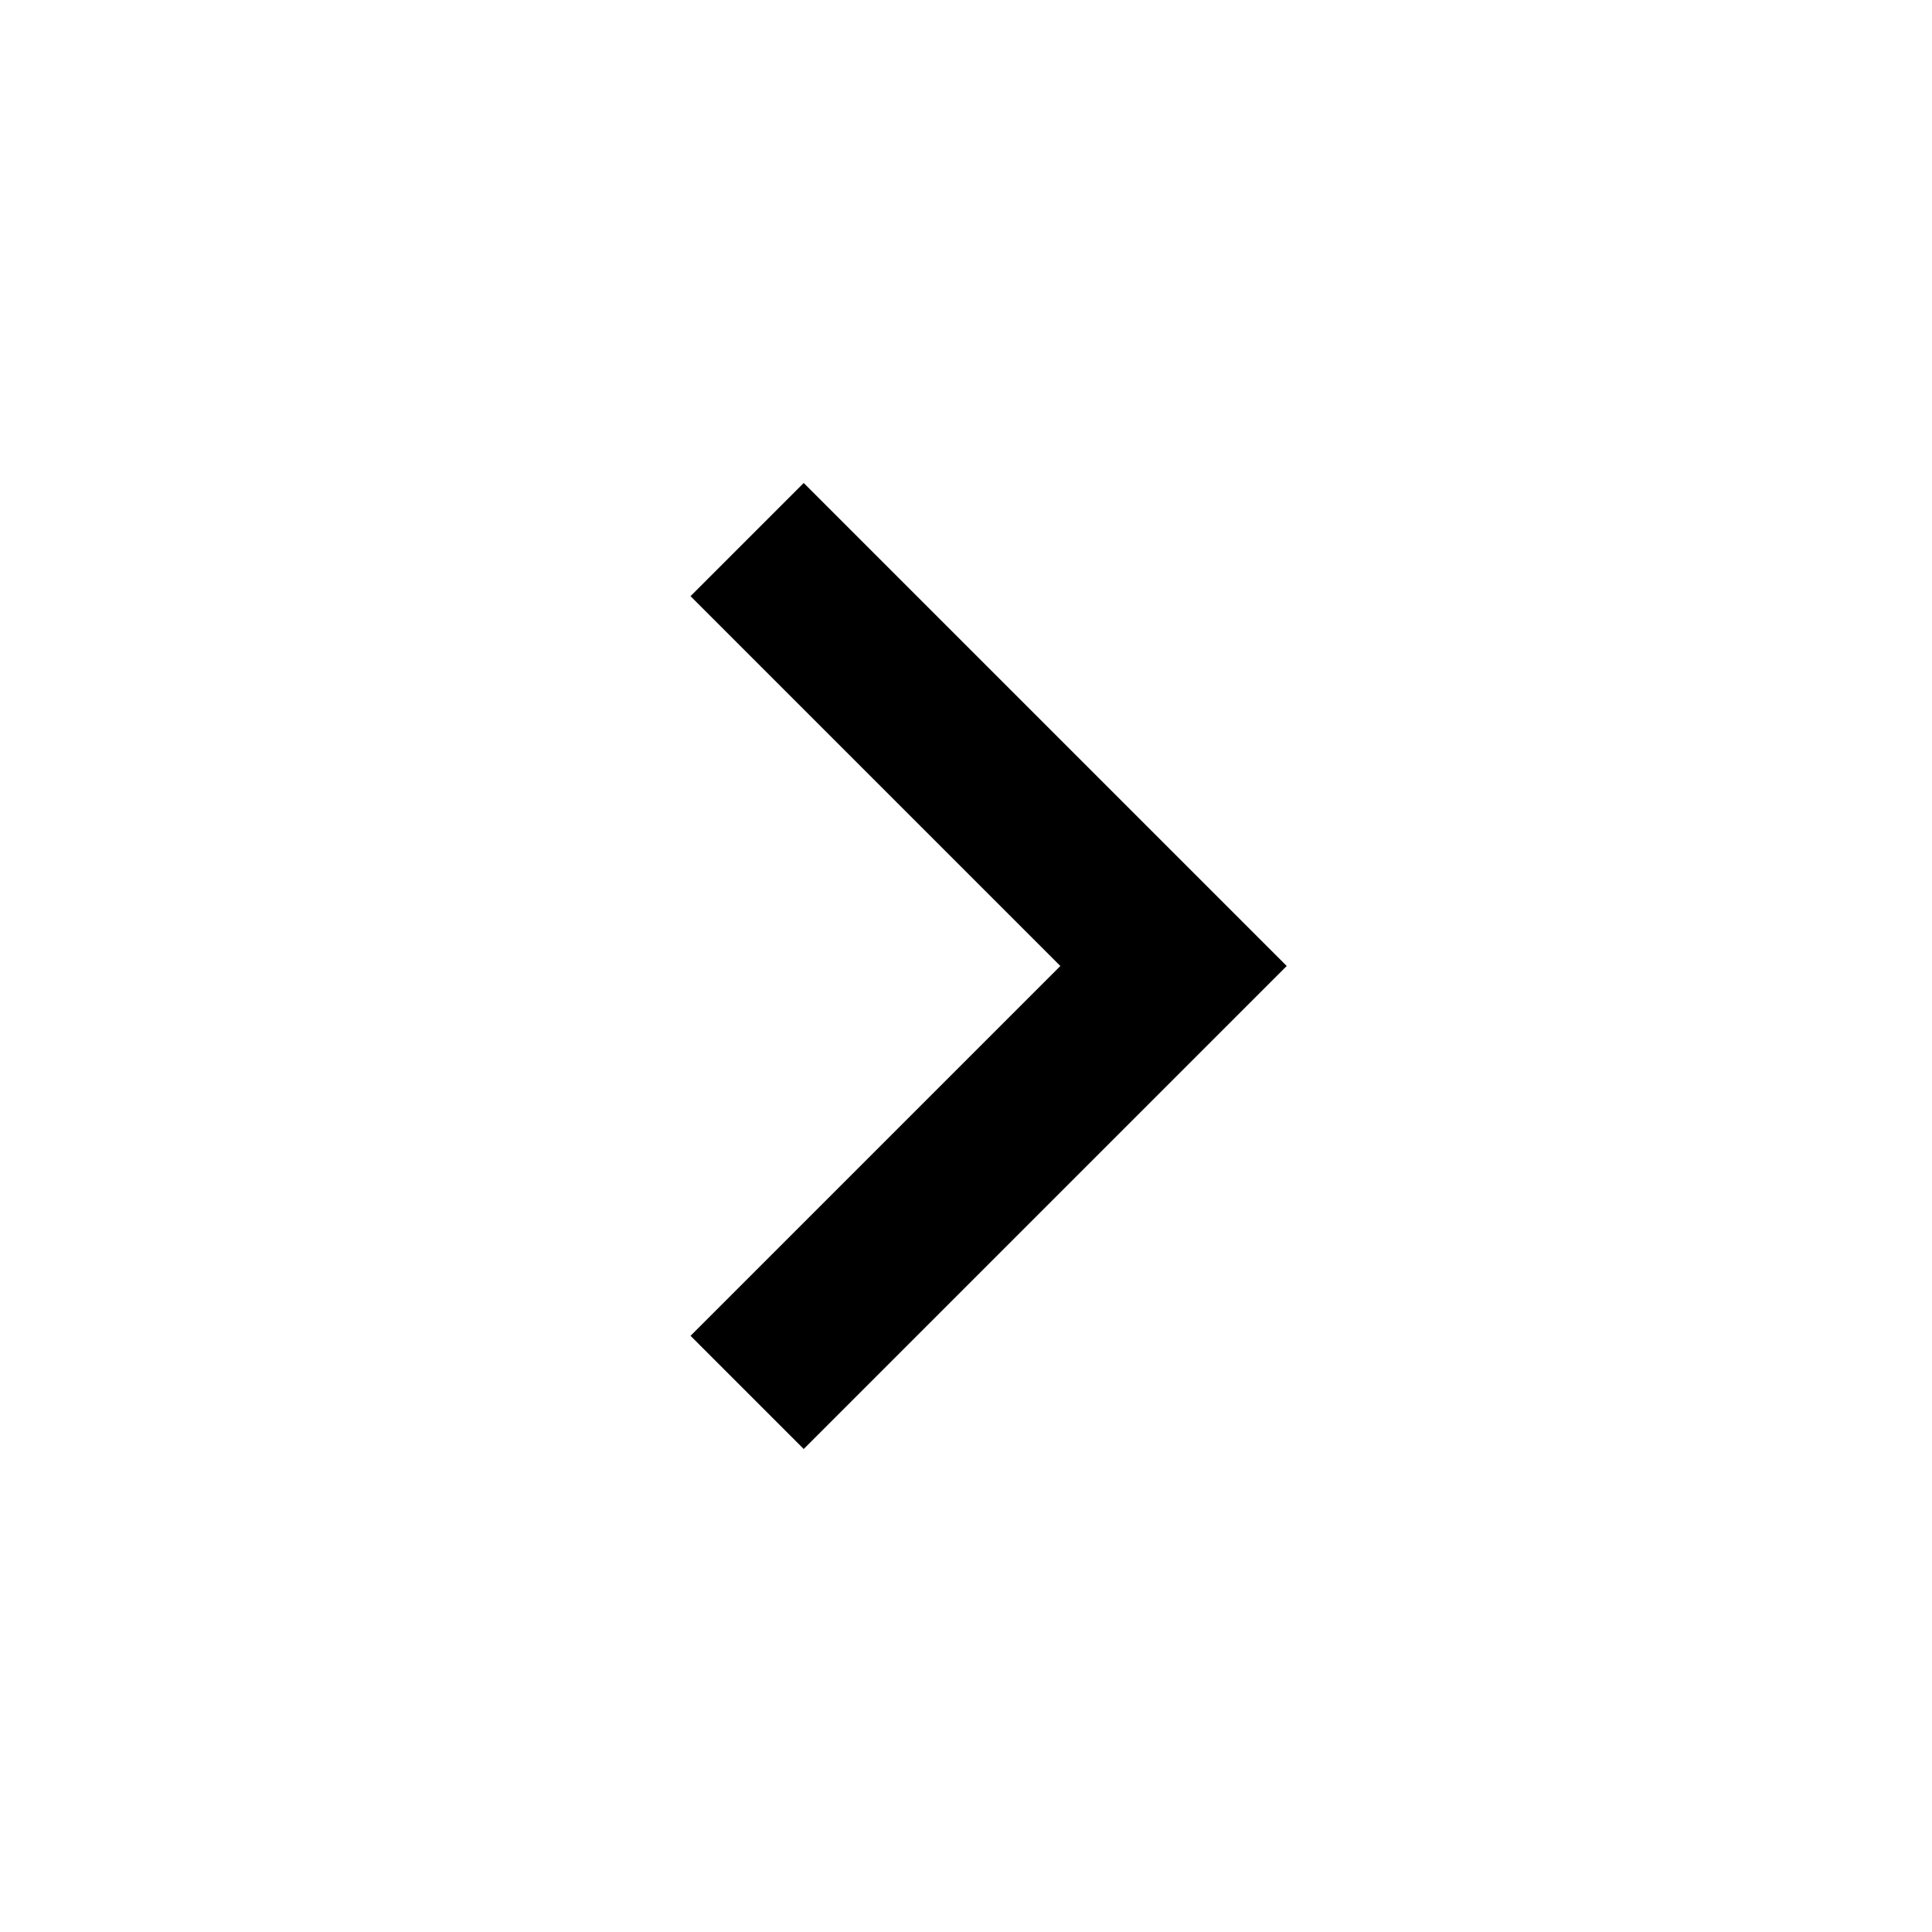
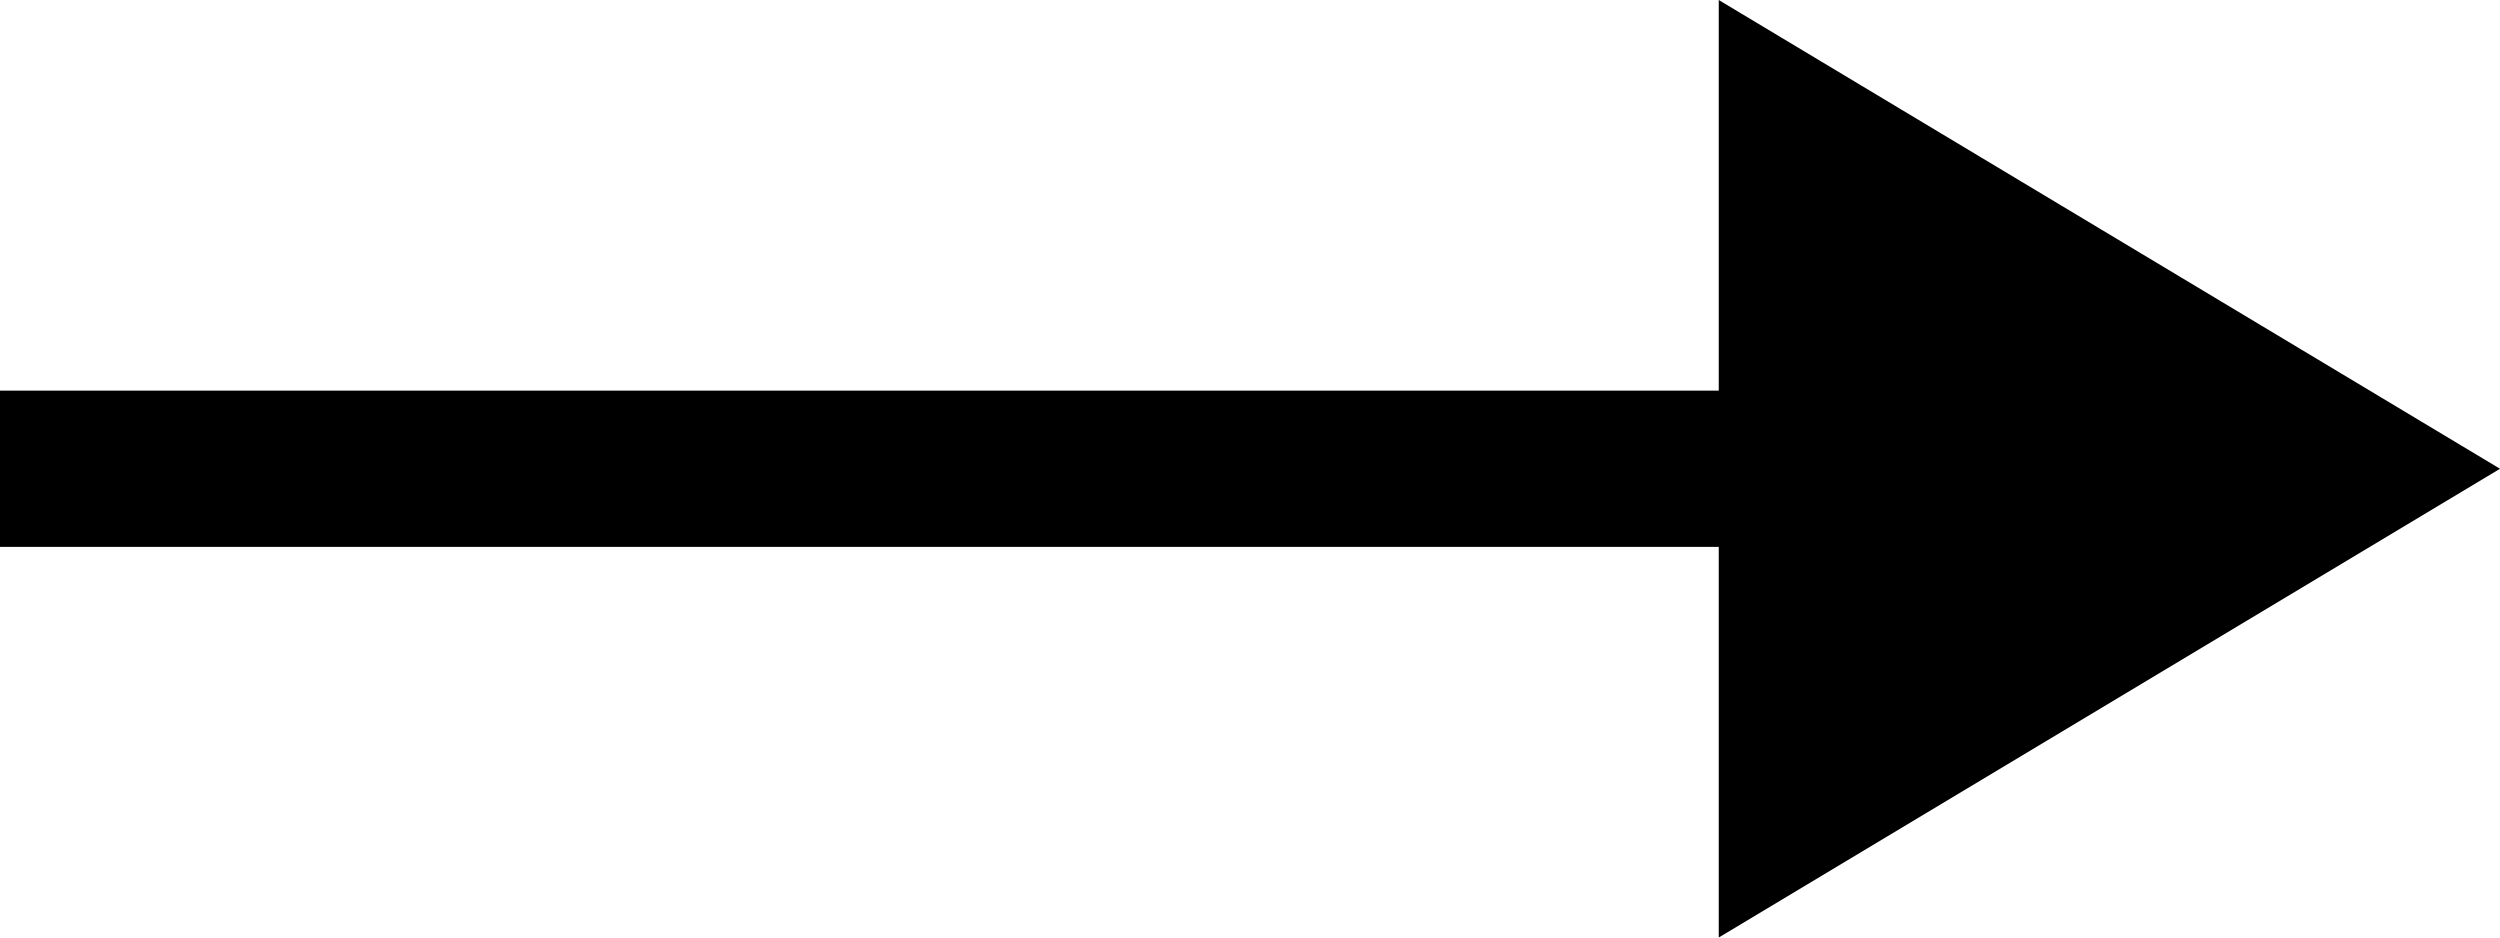
- <svg xmlns="http://www.w3.org/2000/svg" viewBox="0 0 24 24" fill="currentColor">
-   <path d="M8.578 16.594L13.172 12 8.578 7.406 9.984 6l6 6-6 6z" />
+ <svg xmlns="http://www.w3.org/2000/svg" viewBox="0 0 16 6" fill="currentColor">
+   <g data-name="Group 710">
+     <path d="M16 3l-5 3V0z" data-name="Polygon 1" />
+     <path d="M12.665 3.5H0v-1h12.665z" data-name="Path 154" />
+   </g>
</svg>
